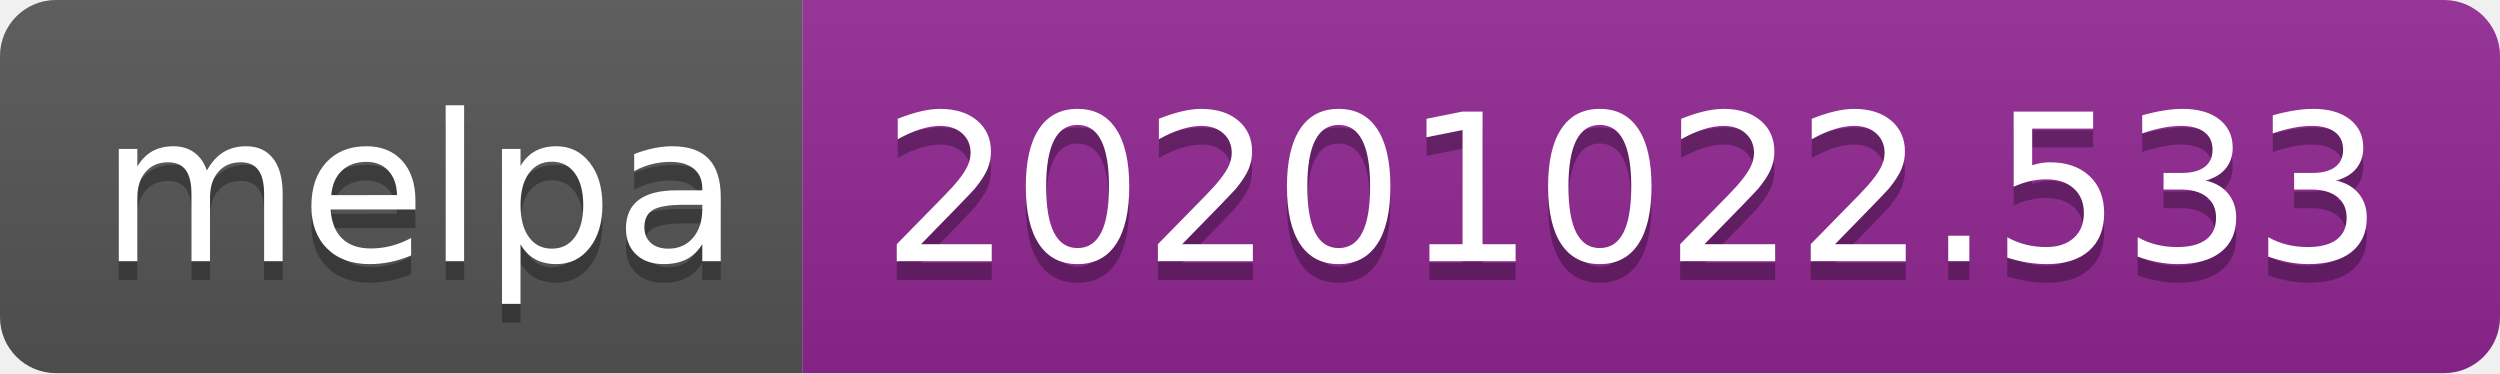
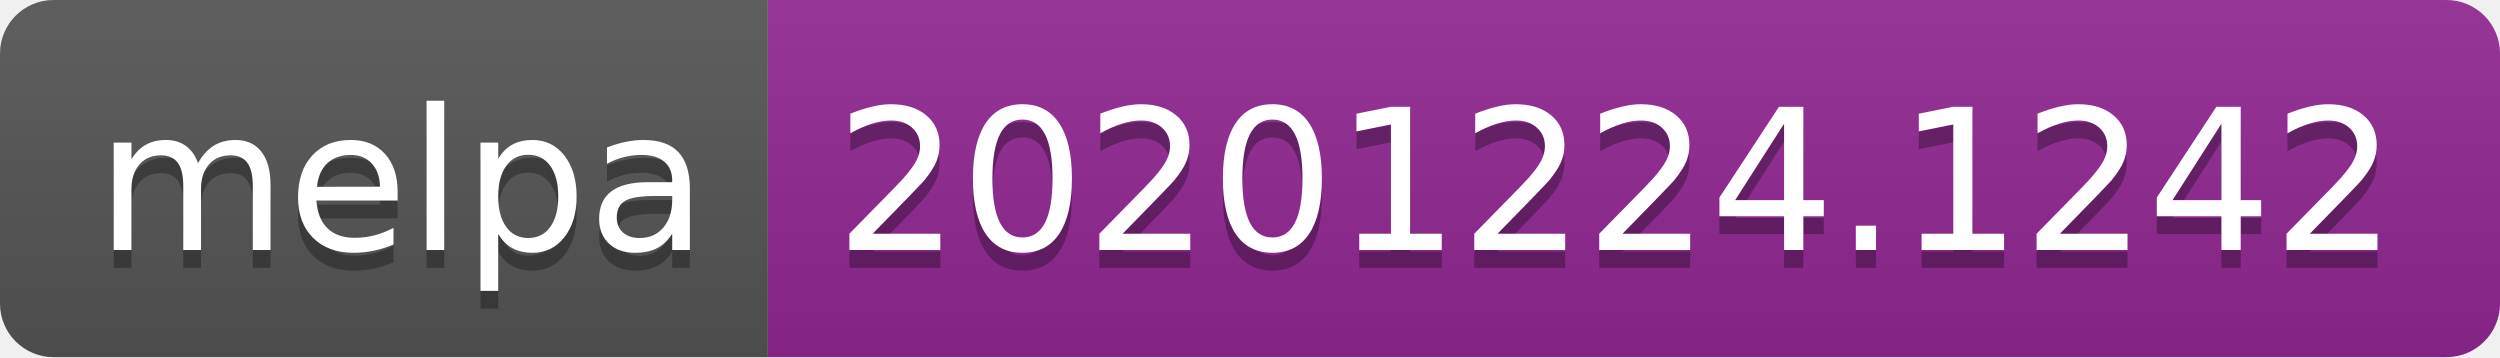
- <svg xmlns="http://www.w3.org/2000/svg" width="134" height="20" role="img" aria-label="melpa: 20201022.533">
+ <svg xmlns="http://www.w3.org/2000/svg" width="140" height="20" role="img" aria-label="melpa: 20201224.1242">
  <linearGradient id="s" x2="0" y2="100%">
    <stop offset="0" stop-color="#bbb" stop-opacity=".1" />
    <stop offset="1" stop-opacity=".1" />
  </linearGradient>
  <clipPath id="r">
-     <rect width="134" height="20" rx="3" fill="#fff" />
+     <rect width="140" height="20" rx="3" fill="#fff" />
  </clipPath>
  <g clip-path="url(#r)">
    <rect width="43" height="20" fill="#555" />
-     <rect x="43" width="91" height="20" fill="#922793" />
-     <rect width="134" height="20" fill="url(#s)" />
+     <rect x="43" width="97" height="20" fill="#922793" />
+     <rect width="140" height="20" fill="url(#s)" />
  </g>
  <g fill="#fff" text-anchor="middle" font-family="Verdana,Geneva,DejaVu Sans,sans-serif" text-rendering="geometricPrecision" font-size="110">
    <text aria-hidden="true" x="225" y="150" fill="#010101" fill-opacity=".3" transform="scale(.1)" textLength="330">melpa</text>
    <text x="225" y="140" transform="scale(.1)" fill="#fff" textLength="330">melpa</text>
-     <text aria-hidden="true" x="875" y="150" fill="#010101" fill-opacity=".3" transform="scale(.1)" textLength="810">20201022.533</text>
-     <text x="875" y="140" transform="scale(.1)" fill="#fff" textLength="810">20201022.533</text>
+     <text aria-hidden="true" x="905" y="150" fill="#010101" fill-opacity=".3" transform="scale(.1)" textLength="870">20201224.1242</text>
+     <text x="905" y="140" transform="scale(.1)" fill="#fff" textLength="870">20201224.1242</text>
  </g>
</svg>
